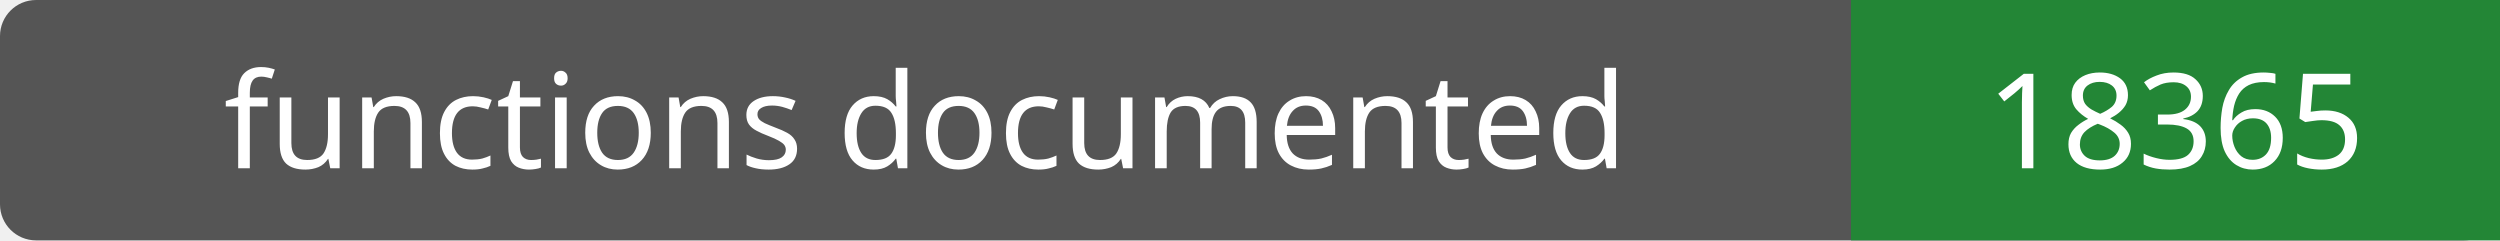
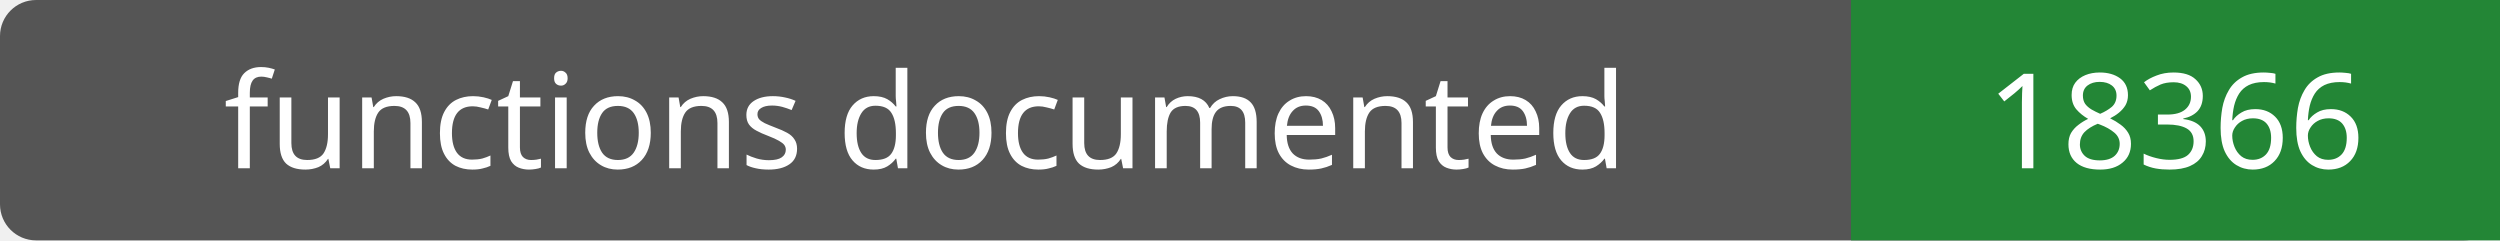
- <svg xmlns="http://www.w3.org/2000/svg" width="208" height="20" role="img" aria-label="functions documented: 18365">
+ <svg xmlns="http://www.w3.org/2000/svg" width="208" height="20" role="img" aria-label="functions documented: 18366">
  <rect width="208" height="20" rx="3" fill="#555" />
  <path fill="#238636" d="M154 0h54v20H154z" />
  <g fill="#fff" text-anchor="middle" font-family="Verdana,sans-serif" font-size="11">
    <text x="77.0" y="14">functions documented</text>
-     <text x="181.0" y="14">18365</text>
+     <text x="181.0" y="14">18366</text>
  </g>
</svg>
